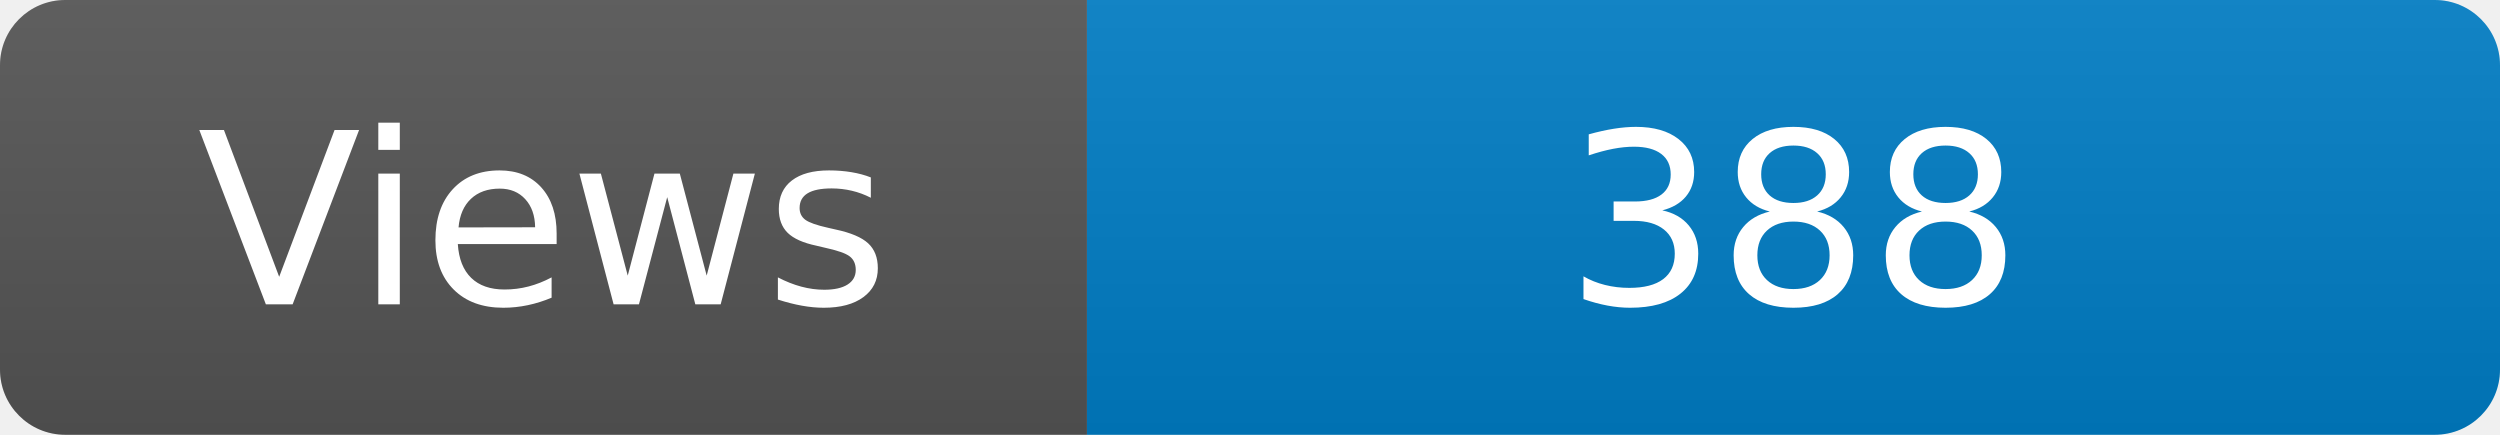
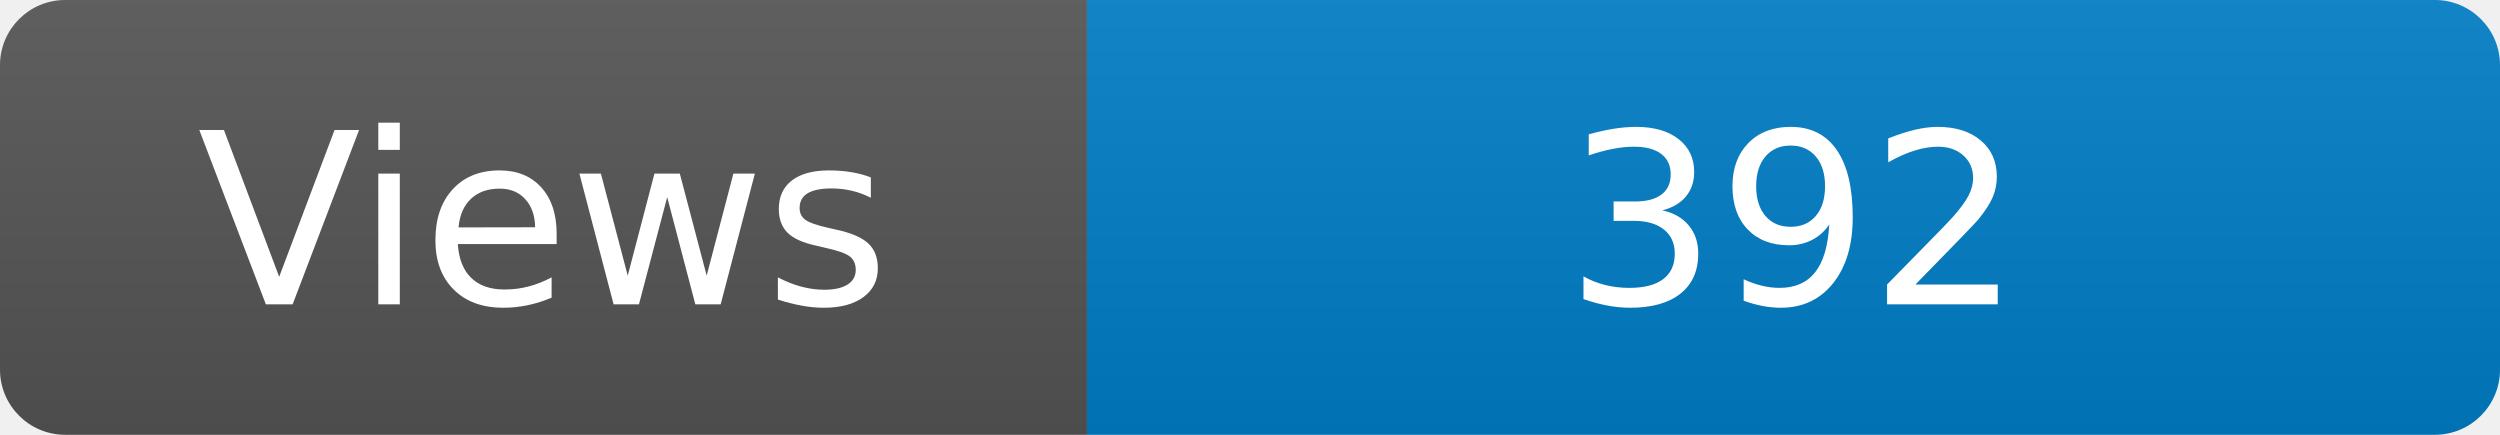
<svg xmlns="http://www.w3.org/2000/svg" width="115" height="20" role="img" aria-label="Maintained?: yes">
  <linearGradient id="s" x2="0" y2="100%">
    <stop offset="0" stop-color="#bbb" stop-opacity=".1" />
    <stop offset="1" stop-opacity=".1" />
  </linearGradient>
  <clipPath id="r">
    <rect width="115" height="20" rx="3" fill="#fff" />
  </clipPath>
  <g clip-path="url(#r)">
    <rect width="50" height="20" fill="#555" />
    <rect x="50" width="160" height="20" fill="#007ec6" />
    <rect width="115" height="20" fill="url(#s)" />
  </g>
  <g fill="#fff" text-anchor="middle" font-family="Verdana,Geneva,DejaVu Sans,sans-serif" font-size="110">
    <text x="250" y="140" transform="scale(.1)" fill="#fff">Views</text>
-     <text x="825" y="140" transform="scale(.1)" fill="#fff">388</text>
+     <text x="825" y="140" transform="scale(.1)" fill="#fff">392</text>
  </g>
</svg>
